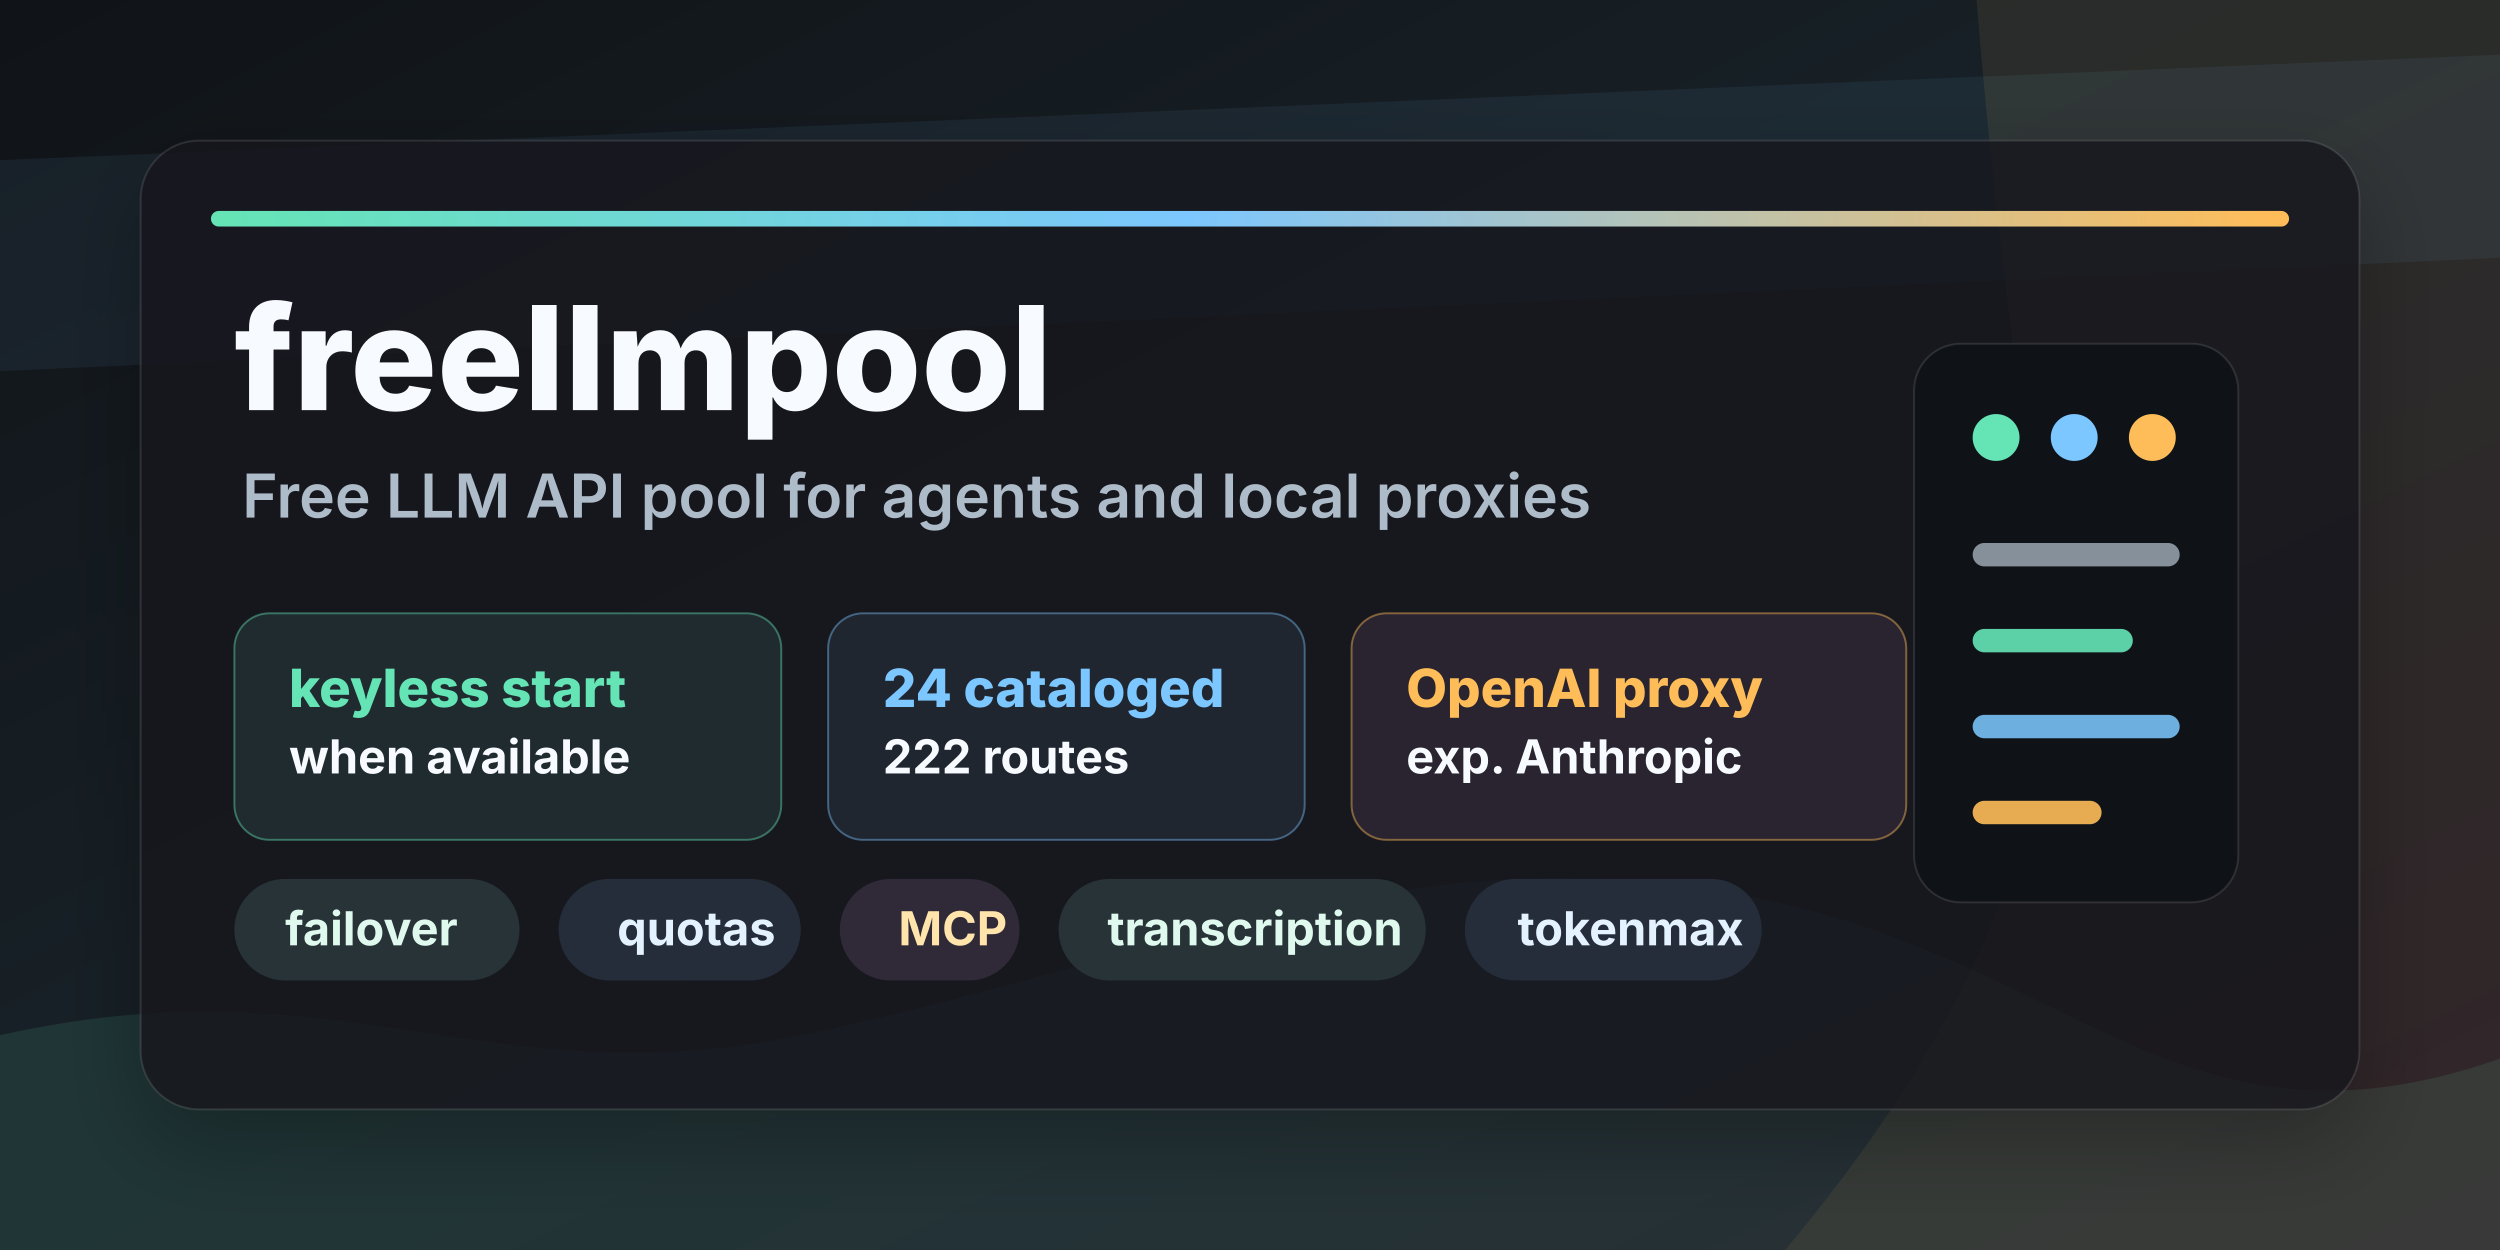
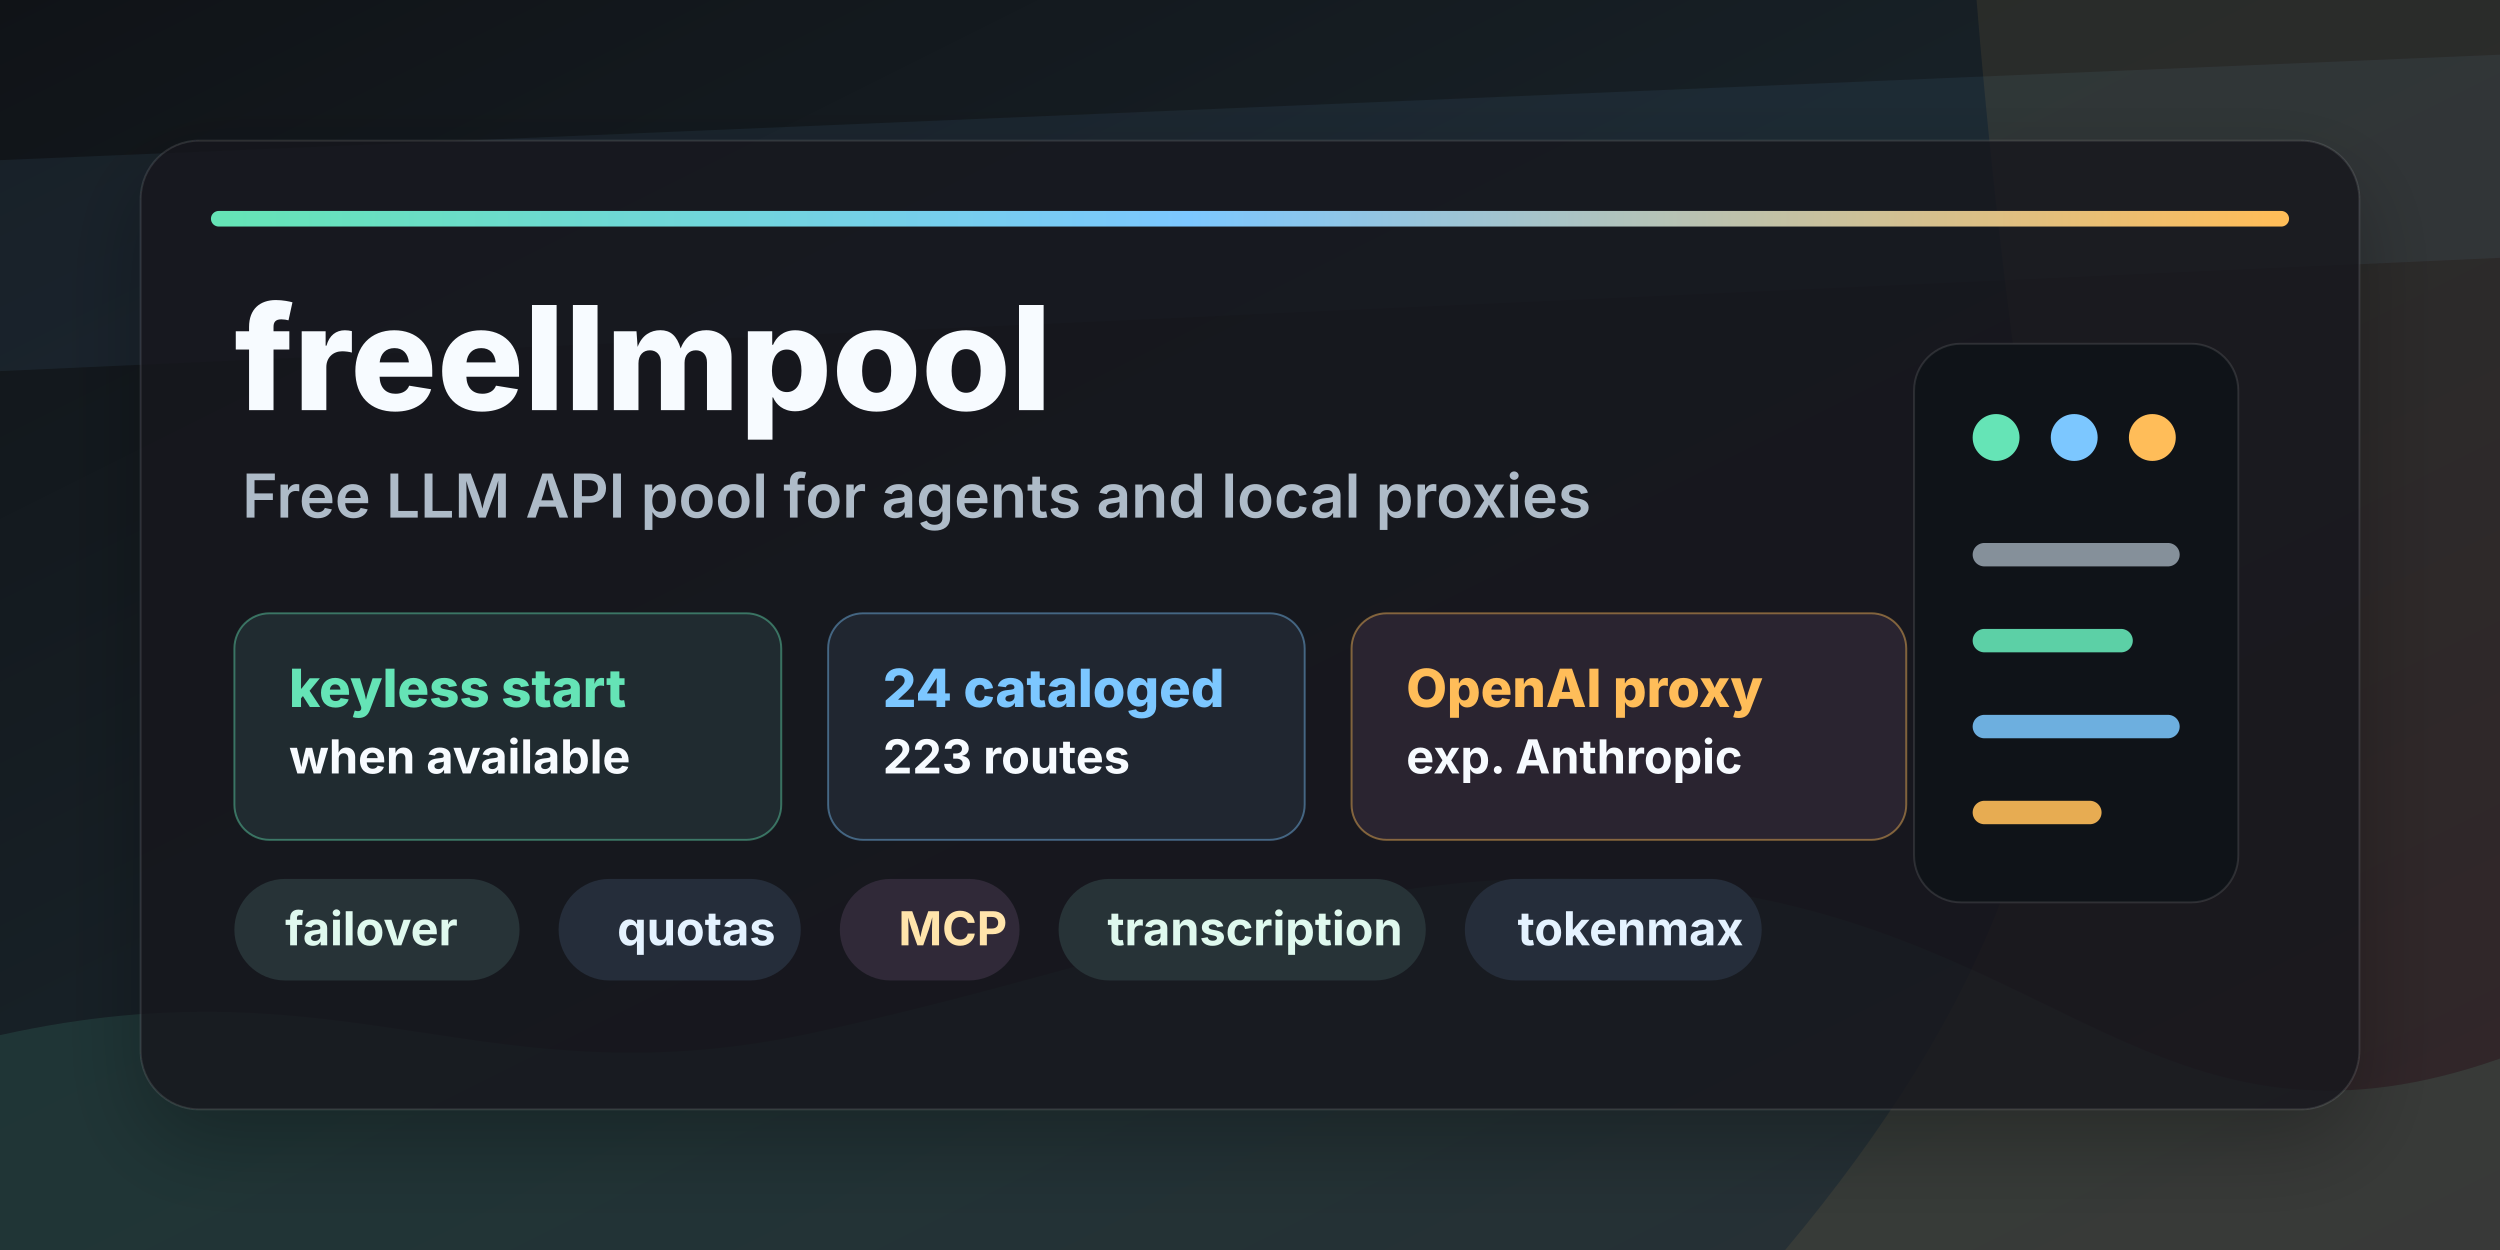
<svg xmlns="http://www.w3.org/2000/svg" width="1280" height="640" viewBox="0 0 1280 640" role="img" aria-labelledby="title desc">
  <defs>
    <linearGradient id="bg" x1="0" y1="0" x2="1" y2="1">
      <stop offset="0" stop-color="#101317" />
      <stop offset="0.42" stop-color="#172026" />
      <stop offset="1" stop-color="#201825" />
    </linearGradient>
    <linearGradient id="accent" x1="0" y1="0" x2="1" y2="0">
      <stop offset="0" stop-color="#65e4b6" />
      <stop offset="0.47" stop-color="#7cc7ff" />
      <stop offset="1" stop-color="#ffbd59" />
    </linearGradient>
    <filter id="softShadow" x="-20%" y="-20%" width="140%" height="140%">
      <feDropShadow dx="0" dy="18" stdDeviation="22" flood-color="#000000" flood-opacity="0.32" />
    </filter>
  </defs>
  <rect width="1280" height="640" fill="url(#bg)" />
  <path d="M0 530 C180 490 250 566 420 528 C610 486 720 428 890 458 C1060 488 1115 600 1280 542 L1280 640 L0 640 Z" fill="#65e4b6" opacity="0.11" />
  <path d="M0 82 L1280 28 L1280 132 L0 190 Z" fill="#7cc7ff" opacity="0.07" />
  <path d="M1012 0 L1280 0 L1280 640 L914 640 C1018 516 1063 399 1046 287 C1035 211 1022 123 1012 0 Z" fill="#ffbd59" opacity="0.08" />
  <g transform="translate(72 72)">
    <rect x="0" y="0" width="1136" height="496" rx="30" fill="#15191f" opacity="0.82" filter="url(#softShadow)" />
    <rect x="0" y="0" width="1136" height="496" rx="30" fill="none" stroke="#ffffff" stroke-opacity="0.11" />
    <rect x="36" y="36" width="1064" height="8" rx="4" fill="url(#accent)" />
    <g transform="translate(48 82)">
      <text x="0" y="56" fill="#f7fbff" font-family="Inter, Segoe UI, Arial, sans-serif" font-size="74" font-weight="800">freellmpool</text>
      <text x="4" y="111" fill="#aebbc8" font-family="Inter, Segoe UI, Arial, sans-serif" font-size="31" font-weight="600">Free LLM API pool for agents and local proxies</text>
      <g transform="translate(0 160)">
        <rect x="0" y="0" width="280" height="116" rx="18" fill="#202b30" stroke="#65e4b6" stroke-opacity="0.42" />
        <text x="28" y="48" fill="#65e4b6" font-family="Inter, Segoe UI, Arial, sans-serif" font-size="27" font-weight="800">keyless start</text>
        <text x="28" y="82" fill="#f7fbff" font-family="Inter, Segoe UI, Arial, sans-serif" font-size="24" font-weight="700">when available</text>
        <rect x="304" y="0" width="244" height="116" rx="18" fill="#202630" stroke="#7cc7ff" stroke-opacity="0.42" />
        <text x="332" y="48" fill="#7cc7ff" font-family="Inter, Segoe UI, Arial, sans-serif" font-size="27" font-weight="800">24 cataloged</text>
-         <text x="332" y="82" fill="#f7fbff" font-family="Inter, Segoe UI, Arial, sans-serif" font-size="24" font-weight="700">222 routes</text>
+         <text x="332" y="82" fill="#f7fbff" font-family="Inter, Segoe UI, Arial, sans-serif" font-size="24" font-weight="700">223 routes</text>
        <rect x="572" y="0" width="284" height="116" rx="18" fill="#2a2430" stroke="#ffbd59" stroke-opacity="0.44" />
        <text x="600" y="48" fill="#ffbd59" font-family="Inter, Segoe UI, Arial, sans-serif" font-size="27" font-weight="800">OpenAI proxy</text>
        <text x="600" y="82" fill="#f7fbff" font-family="Inter, Segoe UI, Arial, sans-serif" font-size="24" font-weight="700">exp. Anthropic</text>
      </g>
      <g transform="translate(0 330)" font-family="Inter, Segoe UI, Arial, sans-serif" font-size="24" font-weight="700">
        <rect x="0" y="-34" width="146" height="52" rx="26" fill="#273337" />
        <text x="26" y="0" fill="#dff9ee">failover</text>
        <rect x="166" y="-34" width="124" height="52" rx="26" fill="#252d3a" />
        <text x="196" y="0" fill="#e4f2ff">quotas</text>
        <rect x="310" y="-34" width="92" height="52" rx="26" fill="#302938" />
        <text x="340" y="0" fill="#ffe4ab">MCP</text>
        <rect x="422" y="-34" width="188" height="52" rx="26" fill="#273337" />
        <text x="447" y="0" fill="#dff9ee">transcription</text>
        <rect x="630" y="-34" width="152" height="52" rx="26" fill="#252d3a" />
        <text x="657" y="0" fill="#e4f2ff">tokenmax</text>
      </g>
    </g>
    <g transform="translate(908 104)">
      <rect x="0" y="0" width="166" height="286" rx="24" fill="#0f1318" stroke="#ffffff" stroke-opacity="0.11" />
      <circle cx="42" cy="48" r="12" fill="#65e4b6" />
      <circle cx="82" cy="48" r="12" fill="#7cc7ff" />
      <circle cx="122" cy="48" r="12" fill="#ffbd59" />
      <path d="M36 108 L130 108" stroke="#aebbc8" stroke-width="12" stroke-linecap="round" opacity="0.74" />
      <path d="M36 152 L106 152" stroke="#65e4b6" stroke-width="12" stroke-linecap="round" opacity="0.9" />
      <path d="M36 196 L130 196" stroke="#7cc7ff" stroke-width="12" stroke-linecap="round" opacity="0.86" />
      <path d="M36 240 L90 240" stroke="#ffbd59" stroke-width="12" stroke-linecap="round" opacity="0.9" />
    </g>
  </g>
</svg>
